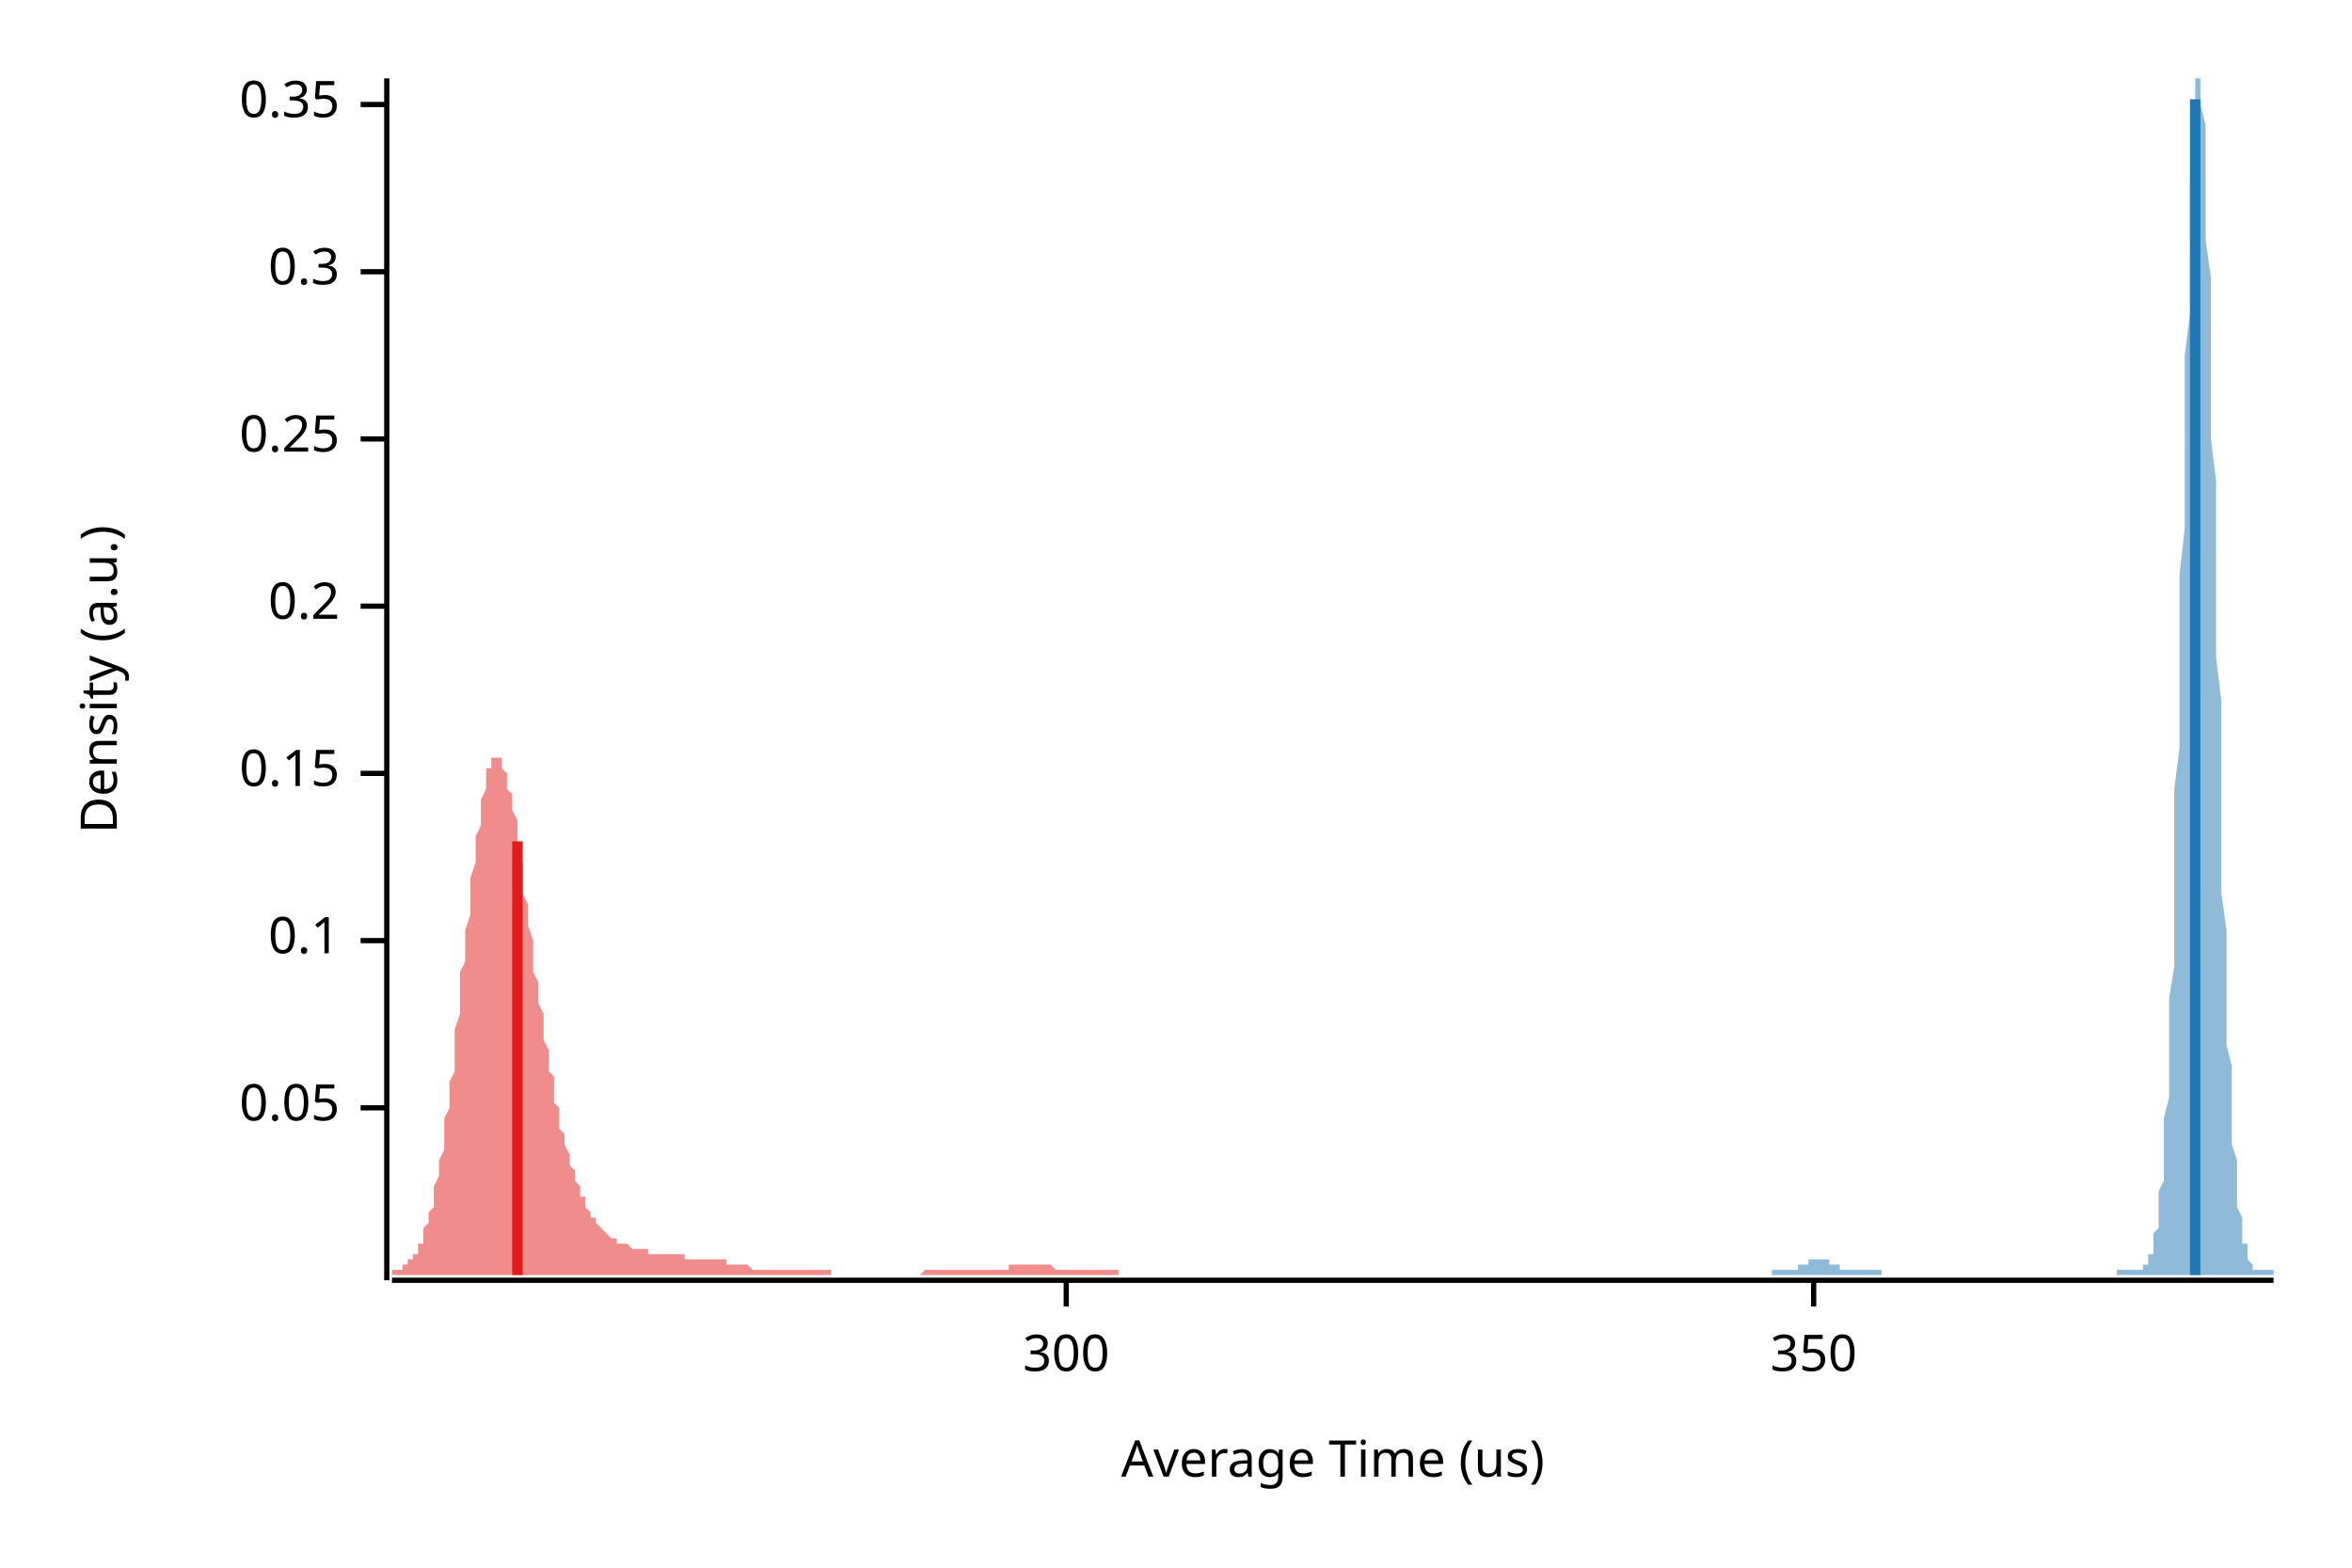
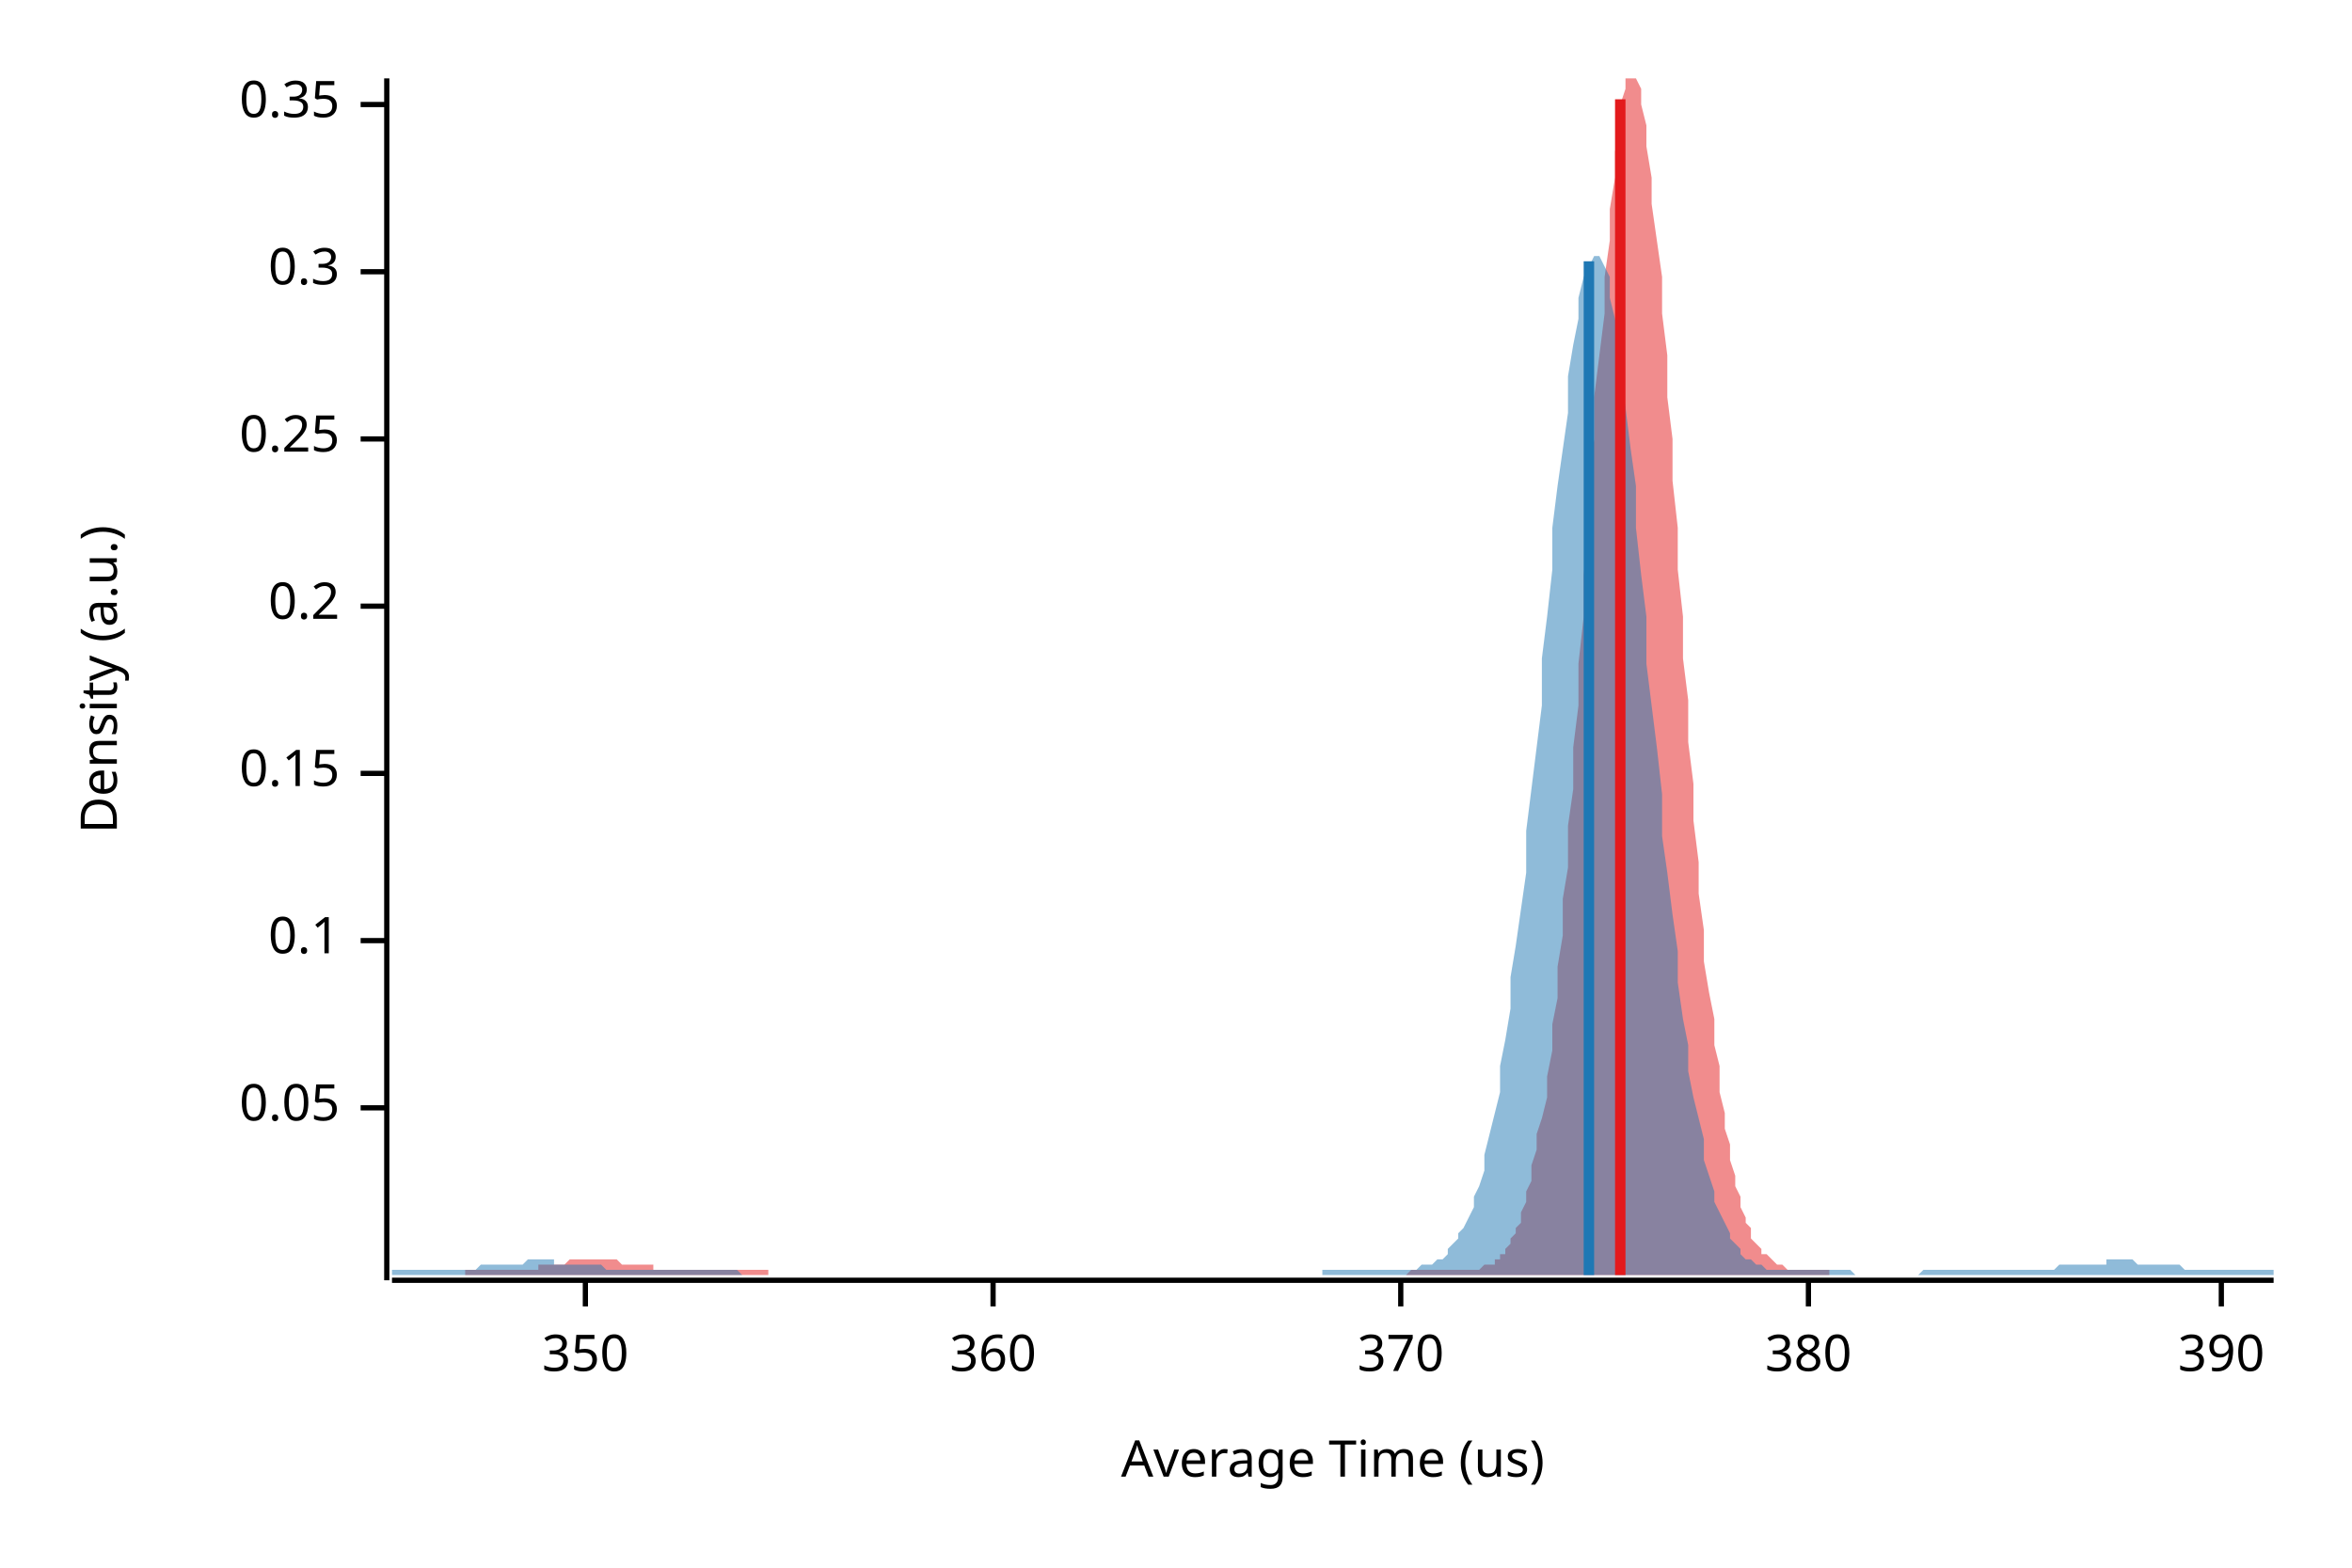
<svg xmlns="http://www.w3.org/2000/svg" width="450" height="300" viewBox="0 0 450 300">
  <text x="15" y="130" dy="0.76em" text-anchor="middle" font-family="sans-serif" font-size="9.677" opacity="1" fill="#000000" transform="rotate(270, 15, 130)">
Density (a.u.)
</text>
  <text x="255" y="285" dy="-0.5ex" text-anchor="middle" font-family="sans-serif" font-size="9.677" opacity="1" fill="#000000">
Average Time (us)
</text>
  <polyline fill="none" opacity="1" stroke="#000000" stroke-width="1" points="74,15 74,245 " />
  <text x="65" y="212" dy="0.5ex" text-anchor="end" font-family="sans-serif" font-size="9.677" opacity="1" fill="#000000">
0.05
</text>
  <polyline fill="none" opacity="1" stroke="#000000" stroke-width="1" points="69,212 74,212 " />
  <text x="65" y="180" dy="0.5ex" text-anchor="end" font-family="sans-serif" font-size="9.677" opacity="1" fill="#000000">
0.1
</text>
  <polyline fill="none" opacity="1" stroke="#000000" stroke-width="1" points="69,180 74,180 " />
  <text x="65" y="148" dy="0.5ex" text-anchor="end" font-family="sans-serif" font-size="9.677" opacity="1" fill="#000000">
0.15
</text>
  <polyline fill="none" opacity="1" stroke="#000000" stroke-width="1" points="69,148 74,148 " />
  <text x="65" y="116" dy="0.5ex" text-anchor="end" font-family="sans-serif" font-size="9.677" opacity="1" fill="#000000">
0.2
</text>
  <polyline fill="none" opacity="1" stroke="#000000" stroke-width="1" points="69,116 74,116 " />
  <text x="65" y="84" dy="0.5ex" text-anchor="end" font-family="sans-serif" font-size="9.677" opacity="1" fill="#000000">
0.25
</text>
  <polyline fill="none" opacity="1" stroke="#000000" stroke-width="1" points="69,84 74,84 " />
  <text x="65" y="52" dy="0.5ex" text-anchor="end" font-family="sans-serif" font-size="9.677" opacity="1" fill="#000000">
0.3
</text>
  <polyline fill="none" opacity="1" stroke="#000000" stroke-width="1" points="69,52 74,52 " />
  <text x="65" y="20" dy="0.5ex" text-anchor="end" font-family="sans-serif" font-size="9.677" opacity="1" fill="#000000">
0.35
</text>
  <polyline fill="none" opacity="1" stroke="#000000" stroke-width="1" points="69,20 74,20 " />
  <polyline fill="none" opacity="1" stroke="#000000" stroke-width="1" points="75,245 435,245 " />
-   <text x="204" y="255" dy="0.76em" text-anchor="middle" font-family="sans-serif" font-size="9.677" opacity="1" fill="#000000">
- 300
- </text>
-   <polyline fill="none" opacity="1" stroke="#000000" stroke-width="1" points="204,245 204,250 " />
-   <text x="347" y="255" dy="0.76em" text-anchor="middle" font-family="sans-serif" font-size="9.677" opacity="1" fill="#000000">
+   <text x="112" y="255" dy="0.76em" text-anchor="middle" font-family="sans-serif" font-size="9.677" opacity="1" fill="#000000">
350
</text>
-   <polyline fill="none" opacity="1" stroke="#000000" stroke-width="1" points="347,245 347,250 " />
-   <polygon opacity="0.5" fill="#E31A1C" points="75,243 75,243 75,243 75,243 76,243 76,243 76,243 76,243 77,243 77,242 77,242 78,242 78,242 78,242 78,241 79,241 79,241 79,240 80,240 80,239 80,239 80,238 81,238 81,237 81,236 81,235 82,234 82,233 82,232 83,231 83,230 83,228 83,227 84,225 84,224 84,222 85,220 85,218 85,216 85,214 86,212 86,210 86,207 87,205 87,202 87,200 87,197 88,194 88,192 88,189 88,186 89,184 89,181 89,178 90,175 90,173 90,170 90,168 91,165 91,163 91,160 92,158 92,156 92,154 92,153 93,151 93,150 93,149 93,147 94,147 94,146 94,145 95,145 95,145 95,145 95,145 96,145 96,146 96,147 97,148 97,149 97,150 97,151 98,152 98,154 98,155 99,157 99,159 99,161 99,163 100,165 100,167 100,169 100,171 101,173 101,175 101,177 102,180 102,182 102,184 102,186 103,188 103,190 103,192 104,194 104,196 104,198 104,199 105,201 105,203 105,205 106,206 106,208 106,209 106,211 107,212 107,214 107,215 107,216 108,217 108,218 108,219 109,221 109,222 109,223 109,223 110,224 110,225 110,226 111,227 111,227 111,228 111,229 112,229 112,230 112,231 112,231 113,232 113,232 113,233 114,233 114,234 114,234 114,234 115,235 115,235 115,235 116,236 116,236 116,236 116,236 117,237 117,237 117,237 118,237 118,237 118,237 118,238 119,238 119,238 119,238 119,238 120,238 120,238 120,238 121,239 121,239 121,239 121,239 122,239 122,239 122,239 123,239 123,239 123,239 123,239 124,239 124,239 124,240 124,240 125,240 125,240 125,240 126,240 126,240 126,240 126,240 127,240 127,240 127,240 128,240 128,240 128,240 128,240 129,240 129,240 129,240 130,240 130,240 130,240 130,240 131,240 131,241 131,241 131,241 132,241 132,241 132,241 133,241 133,241 133,241 133,241 134,241 134,241 134,241 135,241 135,241 135,241 135,241 136,241 136,241 136,241 137,241 137,241 137,241 137,241 138,241 138,241 138,241 138,241 139,241 139,241 139,242 140,242 140,242 140,242 140,242 141,242 141,242 141,242 142,242 142,242 142,242 142,242 143,242 143,242 143,242 143,242 144,243 144,243 144,243 145,243 145,243 145,243 145,243 146,243 146,243 146,243 147,243 147,243 147,243 147,243 148,243 148,243 148,243 149,243 149,243 149,243 149,243 150,243 150,243 150,243 150,243 151,243 151,243 151,243 152,243 152,243 152,243 152,243 153,243 153,243 153,243 154,243 154,243 154,243 154,243 155,243 155,243 155,243 155,243 156,243 156,243 156,243 157,243 157,243 157,243 157,243 158,243 158,243 158,243 159,243 159,243 159,243 159,244 160,244 160,244 160,244 161,244 161,244 161,244 161,244 162,244 162,244 162,244 162,244 163,244 163,244 163,244 164,244 164,244 164,244 164,244 165,244 165,244 165,244 166,244 166,244 166,244 166,244 167,244 167,244 167,244 168,244 168,244 168,244 168,244 169,244 169,244 169,244 169,244 170,244 170,244 170,244 171,244 171,244 171,244 171,244 172,244 172,244 172,244 173,244 173,244 173,244 173,244 174,244 174,244 174,244 174,244 175,244 175,244 175,244 176,244 176,244 176,244 176,244 177,243 177,243 177,243 178,243 178,243 178,243 178,243 179,243 179,243 179,243 180,243 180,243 180,243 180,243 181,243 181,243 181,243 181,243 182,243 182,243 182,243 183,243 183,243 183,243 183,243 184,243 184,243 184,243 185,243 185,243 185,243 185,243 186,243 186,243 186,243 186,243 187,243 187,243 187,243 188,243 188,243 188,243 188,243 189,243 189,243 189,243 190,243 190,243 190,243 190,243 191,243 191,243 191,243 192,243 192,243 192,243 192,243 193,243 193,243 193,243 193,242 194,242 194,242 194,242 195,242 195,242 195,242 195,242 196,242 196,242 196,242 197,242 197,242 197,242 197,242 198,242 198,242 198,242 199,242 199,242 199,242 199,242 200,242 200,242 200,242 200,242 201,242 201,242 201,242 202,243 202,243 202,243 202,243 203,243 203,243 203,243 204,243 204,243 204,243 204,243 205,243 205,243 205,243 205,243 206,243 206,243 206,243 207,243 207,243 207,243 207,243 208,243 208,243 208,243 209,243 209,243 209,243 209,243 210,243 210,243 210,243 211,243 211,243 211,243 211,243 212,243 212,243 212,243 212,243 213,243 213,243 213,243 214,243 214,243 214,244 75,244 " />
-   <polygon opacity="0.5" fill="#1F78B4" points="339,243 339,243 339,243 339,243 340,243 340,243 340,243 340,243 340,243 340,243 341,243 341,243 341,243 341,243 341,243 342,243 342,243 342,243 342,243 342,243 343,243 343,243 343,243 343,243 343,243 344,243 344,243 344,243 344,242 344,242 345,242 345,242 345,242 345,242 345,242 345,242 346,242 346,242 346,242 346,241 346,241 347,241 347,241 347,241 347,241 347,241 348,241 348,241 348,241 348,241 348,241 349,241 349,241 349,241 349,241 349,241 350,241 350,241 350,242 350,242 350,242 350,242 351,242 351,242 351,242 351,242 351,242 352,242 352,242 352,242 352,243 352,243 353,243 353,243 353,243 353,243 353,243 354,243 354,243 354,243 354,243 354,243 354,243 355,243 355,243 355,243 355,243 355,243 356,243 356,243 356,243 356,243 356,243 357,243 357,243 357,243 357,243 357,243 358,243 358,243 358,243 358,243 358,243 359,243 359,243 359,243 359,243 359,243 359,243 360,243 360,243 360,243 360,244 360,244 361,244 361,244 361,244 361,244 361,244 362,244 362,244 362,244 362,244 362,244 363,244 363,244 363,244 363,244 363,244 364,244 364,244 364,244 364,244 364,244 364,244 365,244 365,244 365,244 365,244 365,244 366,244 366,244 366,244 366,244 366,244 367,244 367,244 367,244 367,244 367,244 368,244 368,244 368,244 368,244 368,244 368,244 369,244 369,244 369,244 369,244 369,244 370,244 370,244 370,244 370,244 370,244 371,244 371,244 371,244 371,244 371,244 372,244 372,244 372,244 372,244 372,244 373,244 373,244 373,244 373,244 373,244 373,244 374,244 374,244 374,244 374,244 374,244 375,244 375,244 375,244 375,244 375,244 376,244 376,244 376,244 376,244 376,244 377,244 377,244 377,244 377,244 377,244 378,244 378,244 378,244 378,244 378,244 378,244 379,244 379,244 379,244 379,244 379,244 380,244 380,244 380,244 380,244 380,244 381,244 381,244 381,244 381,244 381,244 382,244 382,244 382,244 382,244 382,244 383,244 383,244 383,244 383,244 383,244 383,244 384,244 384,244 384,244 384,244 384,244 385,244 385,244 385,244 385,244 385,244 386,244 386,244 386,244 386,244 386,244 387,244 387,244 387,244 387,244 387,244 387,244 388,244 388,244 388,244 388,244 388,244 389,244 389,244 389,244 389,244 389,244 390,244 390,244 390,244 390,244 390,244 391,244 391,244 391,244 391,244 391,244 392,244 392,244 392,244 392,244 392,244 392,244 393,244 393,244 393,244 393,244 393,244 394,244 394,244 394,244 394,244 394,244 395,244 395,244 395,244 395,244 395,244 396,244 396,244 396,244 396,244 396,244 397,244 397,244 397,244 397,244 397,244 397,244 398,244 398,244 398,244 398,244 398,244 399,244 399,244 399,244 399,244 399,244 400,244 400,244 400,244 400,244 400,244 401,244 401,244 401,244 401,244 401,244 401,244 402,244 402,244 402,244 402,244 402,244 403,244 403,244 403,244 403,244 403,244 404,244 404,244 404,244 404,244 404,244 405,244 405,244 405,244 405,243 405,243 406,243 406,243 406,243 406,243 406,243 406,243 407,243 407,243 407,243 407,243 407,243 408,243 408,243 408,243 408,243 408,243 409,243 409,243 409,243 409,243 409,243 410,243 410,243 410,243 410,243 410,242 411,242 411,242 411,242 411,241 411,241 411,240 412,240 412,239 412,238 412,237 412,236 413,235 413,234 413,232 413,230 413,228 414,226 414,223 414,220 414,217 414,214 415,210 415,206 415,201 415,196 415,191 416,185 416,179 416,172 416,166 416,158 416,151 417,143 417,135 417,127 417,118 417,110 418,101 418,93 418,84 418,76 418,68 419,60 419,53 419,46 419,40 419,34 420,29 420,24 420,20 420,17 420,15 420,15 421,15 421,15 421,15 421,17 421,20 422,24 422,28 422,34 422,39 422,46 423,53 423,60 423,68 423,76 423,84 424,92 424,101 424,109 424,118 424,126 425,134 425,142 425,150 425,157 425,165 425,171 426,178 426,184 426,190 426,195 426,200 427,204 427,209 427,213 427,216 427,219 428,222 428,225 428,227 428,229 428,231 429,233 429,234 429,235 429,237 429,238 430,238 430,239 430,240 430,240 430,241 430,241 431,242 431,242 431,242 431,242 431,243 432,243 432,243 432,243 432,243 432,243 433,243 433,243 433,243 433,243 433,243 434,243 434,243 434,243 434,243 434,243 435,243 435,244 339,244 " />
-   <polyline fill="none" opacity="1" stroke="#E31A1C" stroke-width="2" points="99,244 99,161 " />
-   <polyline fill="none" opacity="1" stroke="#1F78B4" stroke-width="2" points="420,244 420,19 " />
+   <polyline fill="none" opacity="1" stroke="#000000" stroke-width="1" points="112,245 112,250 " />
+   <text x="190" y="255" dy="0.76em" text-anchor="middle" font-family="sans-serif" font-size="9.677" opacity="1" fill="#000000">
+ 360
+ </text>
+   <polyline fill="none" opacity="1" stroke="#000000" stroke-width="1" points="190,245 190,250 " />
+   <text x="268" y="255" dy="0.76em" text-anchor="middle" font-family="sans-serif" font-size="9.677" opacity="1" fill="#000000">
+ 370
+ </text>
+   <polyline fill="none" opacity="1" stroke="#000000" stroke-width="1" points="268,245 268,250 " />
+   <text x="346" y="255" dy="0.76em" text-anchor="middle" font-family="sans-serif" font-size="9.677" opacity="1" fill="#000000">
+ 380
+ </text>
+   <polyline fill="none" opacity="1" stroke="#000000" stroke-width="1" points="346,245 346,250 " />
+   <text x="425" y="255" dy="0.76em" text-anchor="middle" font-family="sans-serif" font-size="9.677" opacity="1" fill="#000000">
+ 390
+ </text>
+   <polyline fill="none" opacity="1" stroke="#000000" stroke-width="1" points="425,245 425,250 " />
+   <polygon opacity="0.5" fill="#E31A1C" points="89,243 89,243 90,243 90,243 91,243 91,243 92,243 92,243 93,243 93,243 94,243 94,243 95,243 95,243 96,243 96,243 97,243 97,243 98,243 99,243 99,243 100,243 100,243 101,243 101,243 102,243 102,243 103,243 103,242 104,242 104,242 105,242 105,242 106,242 106,242 107,242 107,242 108,242 108,242 109,241 110,241 110,241 111,241 111,241 112,241 112,241 113,241 113,241 114,241 114,241 115,241 115,241 116,241 116,241 117,241 117,241 118,241 118,241 119,242 119,242 120,242 121,242 121,242 122,242 122,242 123,242 123,242 124,242 124,242 125,242 125,243 126,243 126,243 127,243 127,243 128,243 128,243 129,243 129,243 130,243 130,243 131,243 132,243 132,243 133,243 133,243 134,243 134,243 135,243 135,243 136,243 136,243 137,243 137,243 138,243 138,243 139,243 139,243 140,243 140,243 141,243 141,243 142,243 143,243 143,243 144,243 144,243 145,243 145,243 146,243 146,243 147,243 147,244 148,244 148,244 149,244 149,244 150,244 150,244 151,244 151,244 152,244 152,244 153,244 154,244 154,244 155,244 155,244 156,244 156,244 157,244 157,244 158,244 158,244 159,244 159,244 160,244 160,244 161,244 161,244 162,244 162,244 163,244 164,244 164,244 165,244 165,244 166,244 166,244 167,244 167,244 168,244 168,244 169,244 169,244 170,244 170,244 171,244 171,244 172,244 172,244 173,244 173,244 174,244 175,244 175,244 176,244 176,244 177,244 177,244 178,244 178,244 179,244 179,244 180,244 180,244 181,244 181,244 182,244 182,244 183,244 183,244 184,244 184,244 185,244 186,244 186,244 187,244 187,244 188,244 188,244 189,244 189,244 190,244 190,244 191,244 191,244 192,244 192,244 193,244 193,244 194,244 194,244 195,244 195,244 196,244 197,244 197,244 198,244 198,244 199,244 199,244 200,244 200,244 201,244 201,244 202,244 202,244 203,244 203,244 204,244 204,244 205,244 205,244 206,244 206,244 207,244 208,244 208,244 209,244 209,244 210,244 210,244 211,244 211,244 212,244 212,244 213,244 213,244 214,244 214,244 215,244 215,244 216,244 216,244 217,244 217,244 218,244 219,244 219,244 220,244 220,244 221,244 221,244 222,244 222,244 223,244 223,244 224,244 224,244 225,244 225,244 226,244 226,244 227,244 227,244 228,244 228,244 229,244 230,244 230,244 231,244 231,244 232,244 232,244 233,244 233,244 234,244 234,244 235,244 235,244 236,244 236,244 237,244 237,244 238,244 238,244 239,244 239,244 240,244 241,244 241,244 242,244 242,244 243,244 243,244 244,244 244,244 245,244 245,244 246,244 246,244 247,244 247,244 248,244 248,244 249,244 249,244 250,244 250,244 251,244 252,244 252,244 253,244 253,244 254,244 254,244 255,244 255,244 256,244 256,244 257,244 257,244 258,244 258,244 259,244 259,244 260,244 260,244 261,244 261,244 262,244 263,244 263,244 264,244 264,244 265,244 265,244 266,244 266,244 267,244 267,244 268,244 268,244 269,244 269,244 270,243 270,243 271,243 271,243 272,243 272,243 273,243 274,243 274,243 275,243 275,243 276,243 276,243 277,243 277,243 278,243 278,243 279,243 279,243 280,243 280,243 281,243 281,243 282,243 282,243 283,243 283,243 284,242 285,242 285,242 286,242 286,241 287,241 287,240 288,240 288,239 289,238 289,237 290,236 290,235 291,234 291,232 292,230 292,228 293,226 293,223 294,220 294,217 295,214 296,210 296,206 297,201 297,196 298,191 298,185 299,179 299,172 300,166 300,158 301,151 301,143 302,135 302,127 303,118 303,110 304,101 304,93 305,84 305,76 306,68 307,60 307,53 308,46 308,40 309,34 309,29 310,24 310,20 311,17 311,15 312,15 312,15 313,15 313,15 314,17 314,20 315,24 315,28 316,34 316,39 317,46 318,53 318,60 319,68 319,76 320,84 320,92 321,101 321,109 322,118 322,126 323,134 323,142 324,150 324,157 325,165 325,171 326,178 326,184 327,190 328,195 328,200 329,204 329,209 330,213 330,216 331,219 331,222 332,225 332,227 333,229 333,231 334,233 334,234 335,235 335,237 336,238 336,238 337,239 337,240 338,240 339,241 339,241 340,242 340,242 341,242 341,242 342,243 342,243 343,243 343,243 344,243 344,243 345,243 345,243 346,243 346,243 347,243 347,243 348,243 348,243 349,243 350,243 350,243 350,244 89,244 " />
+   <polygon opacity="0.5" fill="#1F78B4" points="75,243 75,243 76,243 77,243 77,243 78,243 79,243 80,243 80,243 81,243 82,243 82,243 83,243 84,243 85,243 85,243 86,243 87,243 87,243 88,243 89,243 90,243 90,243 91,243 92,242 93,242 93,242 94,242 95,242 95,242 96,242 97,242 98,242 98,242 99,242 100,242 100,242 101,241 102,241 103,241 103,241 104,241 105,241 106,241 106,242 107,242 108,242 108,242 109,242 110,242 111,242 111,242 112,242 113,242 113,242 114,242 115,242 116,243 116,243 117,243 118,243 119,243 119,243 120,243 121,243 121,243 122,243 123,243 124,243 124,243 125,243 126,243 126,243 127,243 128,243 129,243 129,243 130,243 131,243 131,243 132,243 133,243 134,243 134,243 135,243 136,243 137,243 137,243 138,243 139,243 139,243 140,243 141,243 142,244 142,244 143,244 144,244 144,244 145,244 146,244 147,244 147,244 148,244 149,244 150,244 150,244 151,244 152,244 152,244 153,244 154,244 155,244 155,244 156,244 157,244 157,244 158,244 159,244 160,244 160,244 161,244 162,244 163,244 163,244 164,244 165,244 165,244 166,244 167,244 168,244 168,244 169,244 170,244 170,244 171,244 172,244 173,244 173,244 174,244 175,244 176,244 176,244 177,244 178,244 178,244 179,244 180,244 181,244 181,244 182,244 183,244 183,244 184,244 185,244 186,244 186,244 187,244 188,244 188,244 189,244 190,244 191,244 191,244 192,244 193,244 194,244 194,244 195,244 196,244 196,244 197,244 198,244 199,244 199,244 200,244 201,244 201,244 202,244 203,244 204,244 204,244 205,244 206,244 207,244 207,244 208,244 209,244 209,244 210,244 211,244 212,244 212,244 213,244 214,244 214,244 215,244 216,244 217,244 217,244 218,244 219,244 220,244 220,244 221,244 222,244 222,244 223,244 224,244 225,244 225,244 226,244 227,244 227,244 228,244 229,244 230,244 230,244 231,244 232,244 232,244 233,244 234,244 235,244 235,244 236,244 237,244 238,244 238,244 239,244 240,244 240,244 241,244 242,244 243,244 243,244 244,244 245,244 245,244 246,244 247,244 248,244 248,244 249,244 250,244 251,244 251,244 252,244 253,244 253,243 254,243 255,243 256,243 256,243 257,243 258,243 258,243 259,243 260,243 261,243 261,243 262,243 263,243 264,243 264,243 265,243 266,243 266,243 267,243 268,243 269,243 269,243 270,243 271,243 271,243 272,242 273,242 274,242 274,242 275,241 276,241 277,240 277,239 278,238 279,237 279,236 280,235 281,233 282,231 282,229 283,227 284,224 284,221 285,217 286,213 287,209 287,204 288,199 289,193 289,187 290,181 291,174 292,167 292,159 293,151 294,143 295,135 295,126 296,118 297,109 297,101 298,93 299,86 300,79 300,72 301,66 302,61 302,57 303,53 304,51 305,49 305,49 306,49 307,51 308,53 308,57 309,61 310,66 310,72 311,78 312,86 313,93 313,101 314,110 315,118 315,127 316,135 317,143 318,152 318,160 319,167 320,175 321,182 321,188 322,195 323,200 323,205 324,210 325,214 326,218 326,222 327,225 328,228 328,230 329,232 330,234 331,236 331,237 332,238 333,239 333,240 334,241 335,241 336,242 336,242 337,242 338,243 339,243 339,243 340,243 341,243 341,243 342,243 343,243 344,243 344,243 345,243 346,243 346,243 347,243 348,243 349,243 349,243 350,243 351,243 352,243 352,243 353,243 354,243 354,243 355,244 356,244 357,244 357,244 358,244 359,244 359,244 360,244 361,244 362,244 362,244 363,244 364,244 365,244 365,244 366,244 367,244 367,244 368,243 369,243 370,243 370,243 371,243 372,243 372,243 373,243 374,243 375,243 375,243 376,243 377,243 378,243 378,243 379,243 380,243 380,243 381,243 382,243 383,243 383,243 384,243 385,243 385,243 386,243 387,243 388,243 388,243 389,243 390,243 390,243 391,243 392,243 393,243 393,243 394,242 395,242 396,242 396,242 397,242 398,242 398,242 399,242 400,242 401,242 401,242 402,242 403,242 403,241 404,241 405,241 406,241 406,241 407,241 408,241 409,242 409,242 410,242 411,242 411,242 412,242 413,242 414,242 414,242 415,242 416,242 416,242 417,242 418,243 419,243 419,243 420,243 421,243 422,243 422,243 423,243 424,243 424,243 425,243 426,243 427,243 427,243 428,243 429,243 429,243 430,243 431,243 432,243 432,243 433,243 434,243 435,243 435,244 75,244 " />
+   <polyline fill="none" opacity="1" stroke="#E31A1C" stroke-width="2" points="310,244 310,19 " />
+   <polyline fill="none" opacity="1" stroke="#1F78B4" stroke-width="2" points="304,244 304,50 " />
</svg>
